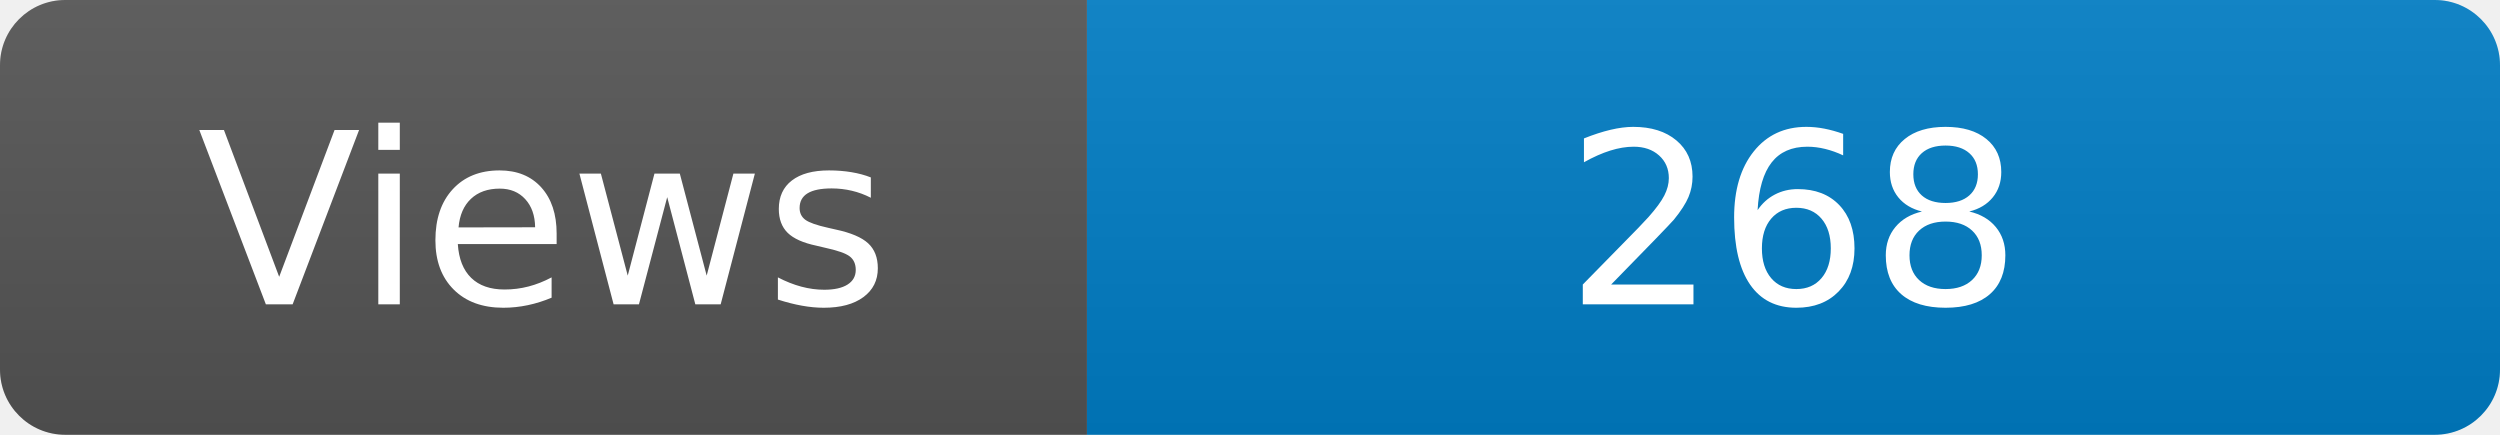
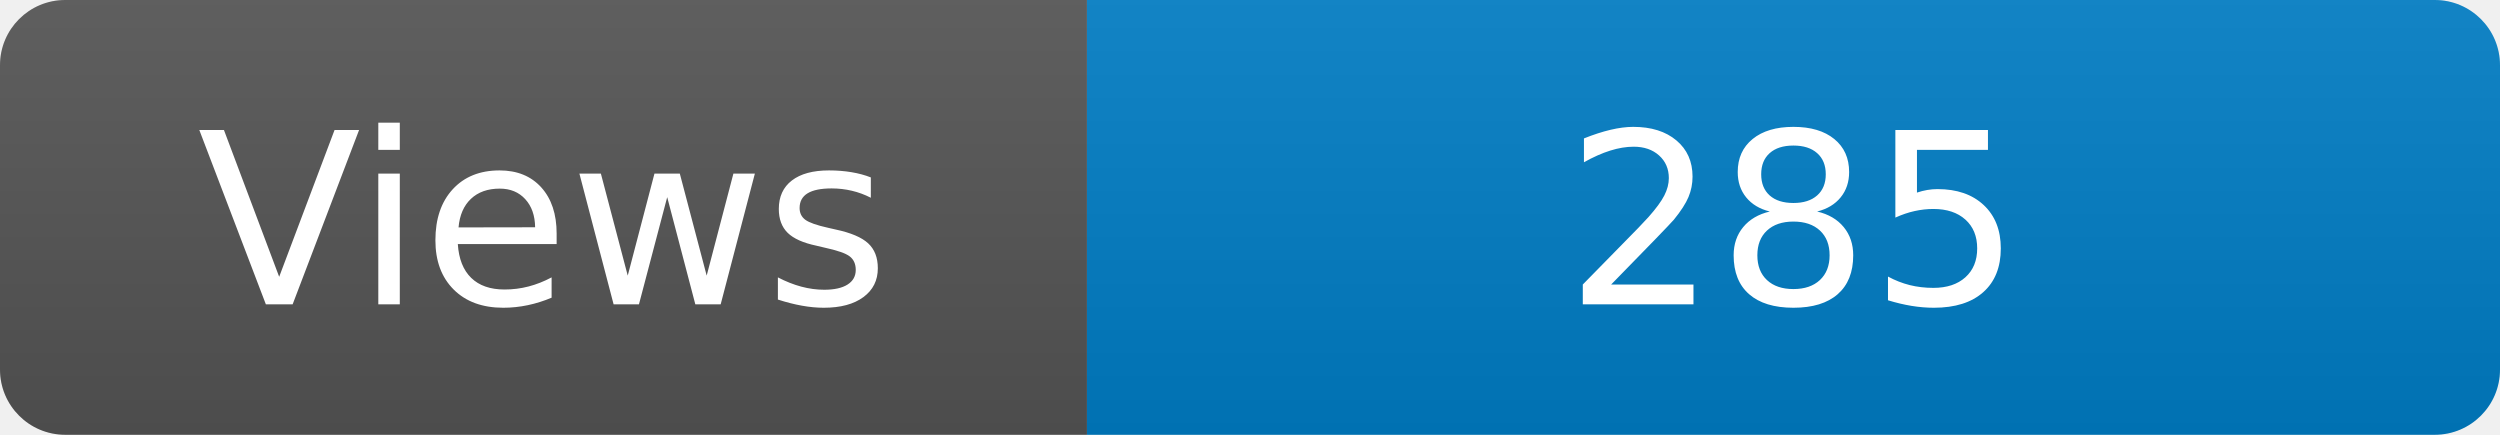
<svg xmlns="http://www.w3.org/2000/svg" width="115" height="20" role="img" aria-label="Maintained?: yes">
  <linearGradient id="s" x2="0" y2="100%">
    <stop offset="0" stop-color="#bbb" stop-opacity=".1" />
    <stop offset="1" stop-opacity=".1" />
  </linearGradient>
  <clipPath id="r">
    <rect width="115" height="20" rx="3" fill="#fff" />
  </clipPath>
  <g clip-path="url(#r)">
    <rect width="50" height="20" fill="#555" />
    <rect x="50" width="160" height="20" fill="#007ec6" />
    <rect width="115" height="20" fill="url(#s)" />
  </g>
  <g fill="#fff" text-anchor="middle" font-family="Verdana,Geneva,DejaVu Sans,sans-serif" font-size="110">
    <text x="250" y="140" transform="scale(.1)" fill="#fff">Views</text>
-     <text x="825" y="140" transform="scale(.1)" fill="#fff">268</text>
+     <text x="825" y="140" transform="scale(.1)" fill="#fff">285</text>
  </g>
</svg>
